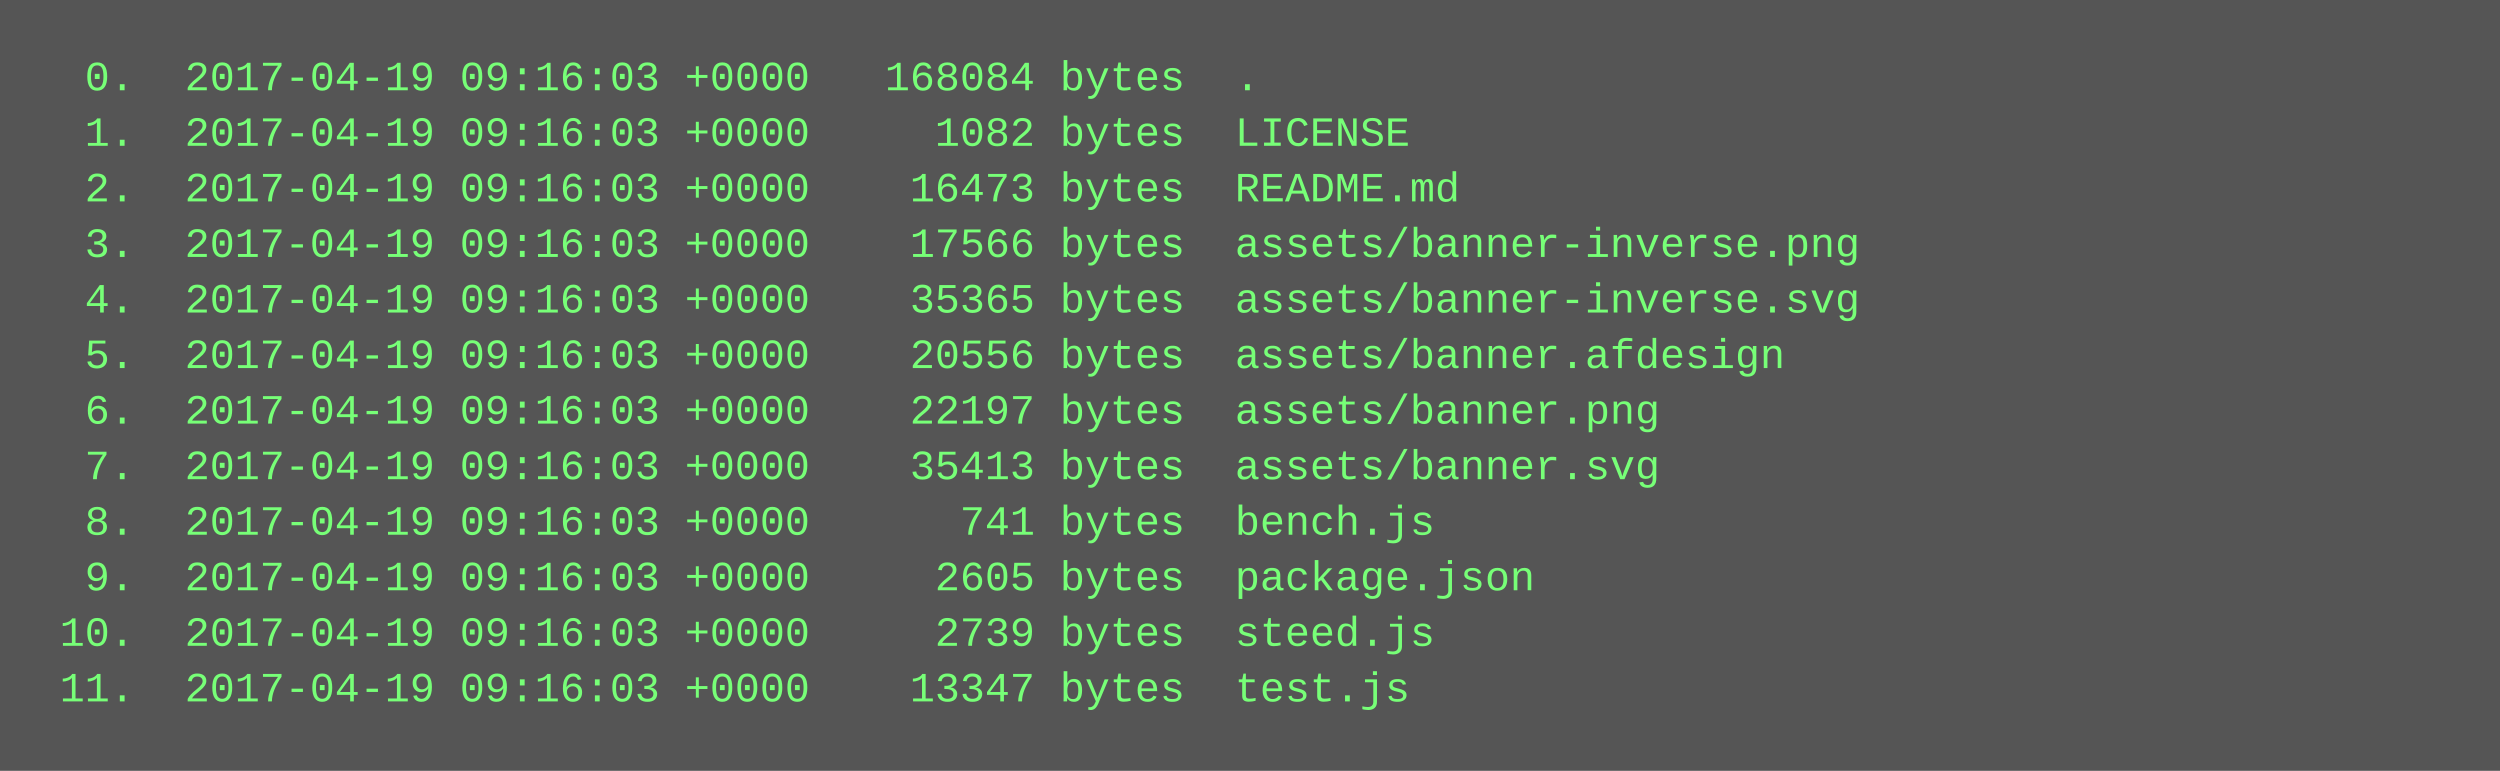
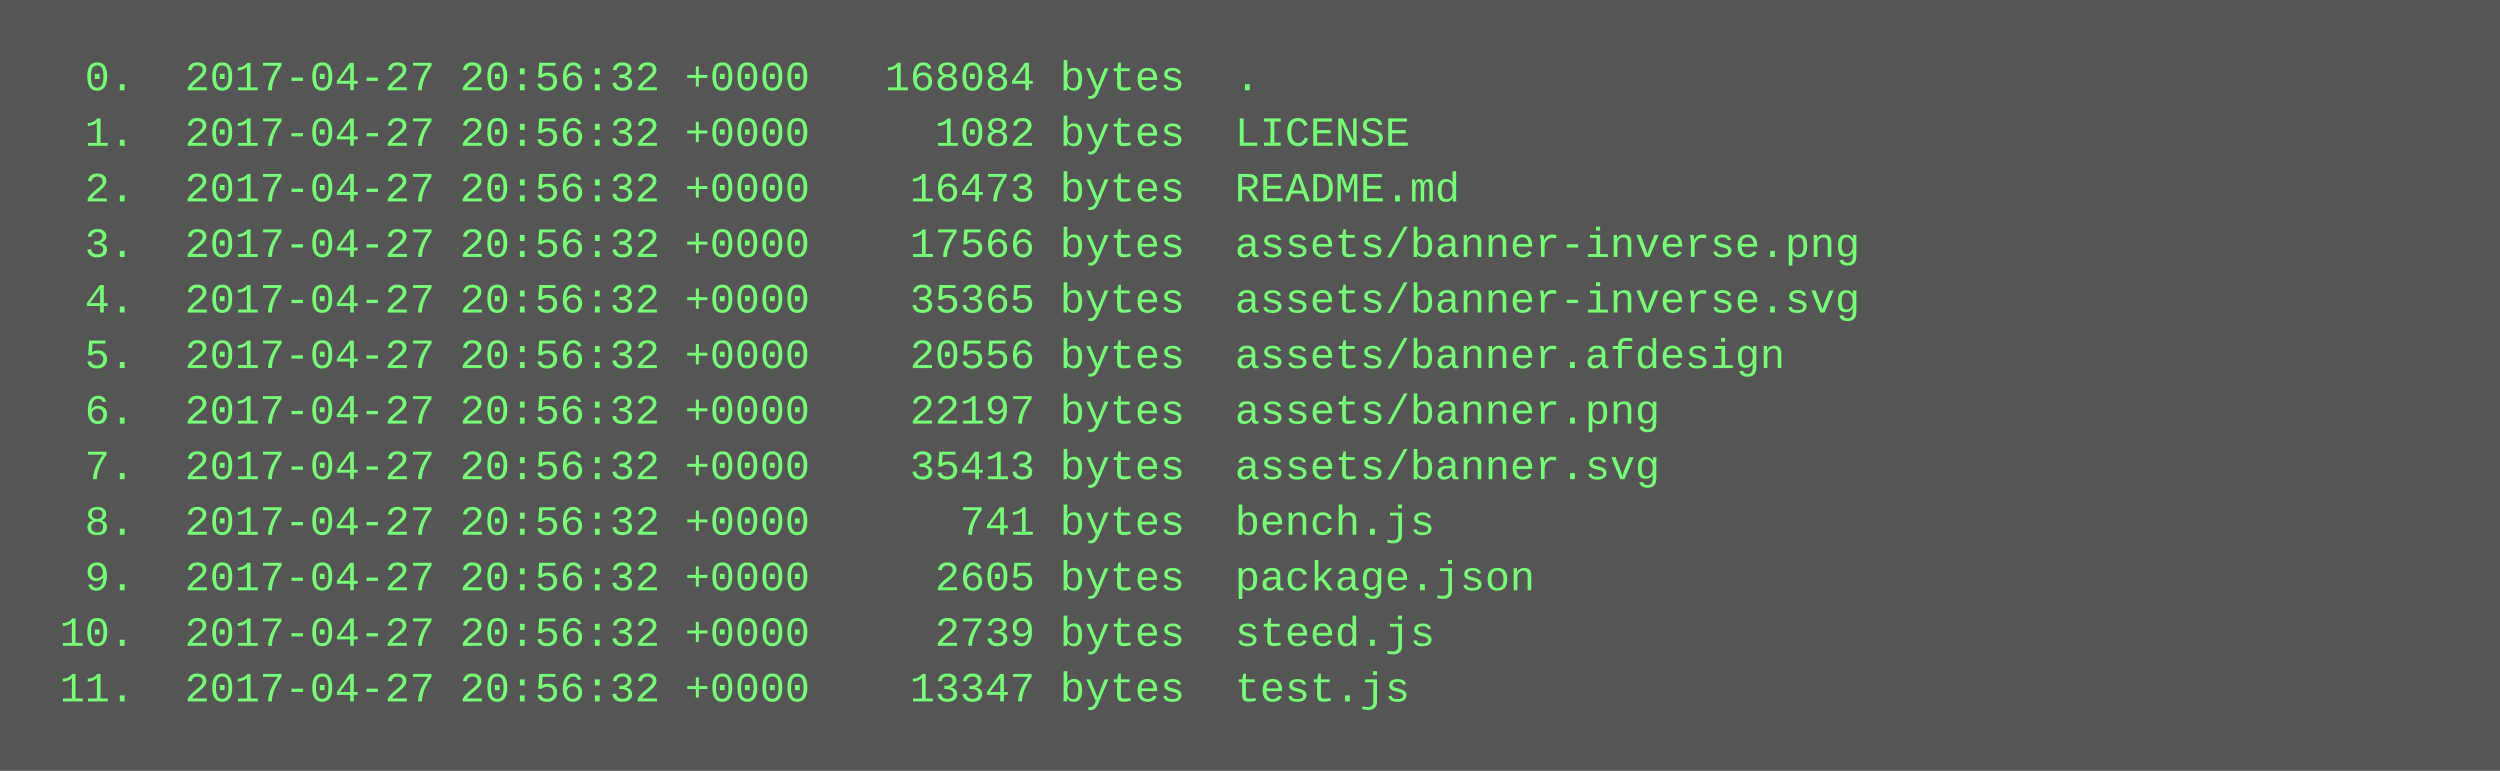
<svg xmlns="http://www.w3.org/2000/svg" height="222" width="720">
  <rect height="222" fill="#555" width="720" />
  <text fill="#7f7" font-family="Courier New" font-size="12" xml:space="preserve">
-     <tspan x="10" y="26">  0.  2017-04-19 09:16:03 +0000   168084 bytes  .</tspan>
-     <tspan x="10" y="42">  1.  2017-04-19 09:16:03 +0000     1082 bytes  LICENSE</tspan>
-     <tspan x="10" y="58">  2.  2017-04-19 09:16:03 +0000    16473 bytes  README.md</tspan>
-     <tspan x="10" y="74">  3.  2017-04-19 09:16:03 +0000    17566 bytes  assets/banner-inverse.png</tspan>
-     <tspan x="10" y="90">  4.  2017-04-19 09:16:03 +0000    35365 bytes  assets/banner-inverse.svg</tspan>
-     <tspan x="10" y="106">  5.  2017-04-19 09:16:03 +0000    20556 bytes  assets/banner.afdesign</tspan>
-     <tspan x="10" y="122">  6.  2017-04-19 09:16:03 +0000    22197 bytes  assets/banner.png</tspan>
-     <tspan x="10" y="138">  7.  2017-04-19 09:16:03 +0000    35413 bytes  assets/banner.svg</tspan>
-     <tspan x="10" y="154">  8.  2017-04-19 09:16:03 +0000      741 bytes  bench.js</tspan>
-     <tspan x="10" y="170">  9.  2017-04-19 09:16:03 +0000     2605 bytes  package.json</tspan>
-     <tspan x="10" y="186"> 10.  2017-04-19 09:16:03 +0000     2739 bytes  steed.js</tspan>
-     <tspan x="10" y="202"> 11.  2017-04-19 09:16:03 +0000    13347 bytes  test.js</tspan>
+     <tspan x="10" y="26">  0.  2017-04-27 20:56:32 +0000   168084 bytes  .</tspan>
+     <tspan x="10" y="42">  1.  2017-04-27 20:56:32 +0000     1082 bytes  LICENSE</tspan>
+     <tspan x="10" y="58">  2.  2017-04-27 20:56:32 +0000    16473 bytes  README.md</tspan>
+     <tspan x="10" y="74">  3.  2017-04-27 20:56:32 +0000    17566 bytes  assets/banner-inverse.png</tspan>
+     <tspan x="10" y="90">  4.  2017-04-27 20:56:32 +0000    35365 bytes  assets/banner-inverse.svg</tspan>
+     <tspan x="10" y="106">  5.  2017-04-27 20:56:32 +0000    20556 bytes  assets/banner.afdesign</tspan>
+     <tspan x="10" y="122">  6.  2017-04-27 20:56:32 +0000    22197 bytes  assets/banner.png</tspan>
+     <tspan x="10" y="138">  7.  2017-04-27 20:56:32 +0000    35413 bytes  assets/banner.svg</tspan>
+     <tspan x="10" y="154">  8.  2017-04-27 20:56:32 +0000      741 bytes  bench.js</tspan>
+     <tspan x="10" y="170">  9.  2017-04-27 20:56:32 +0000     2605 bytes  package.json</tspan>
+     <tspan x="10" y="186"> 10.  2017-04-27 20:56:32 +0000     2739 bytes  steed.js</tspan>
+     <tspan x="10" y="202"> 11.  2017-04-27 20:56:32 +0000    13347 bytes  test.js</tspan>
  </text>
</svg>
